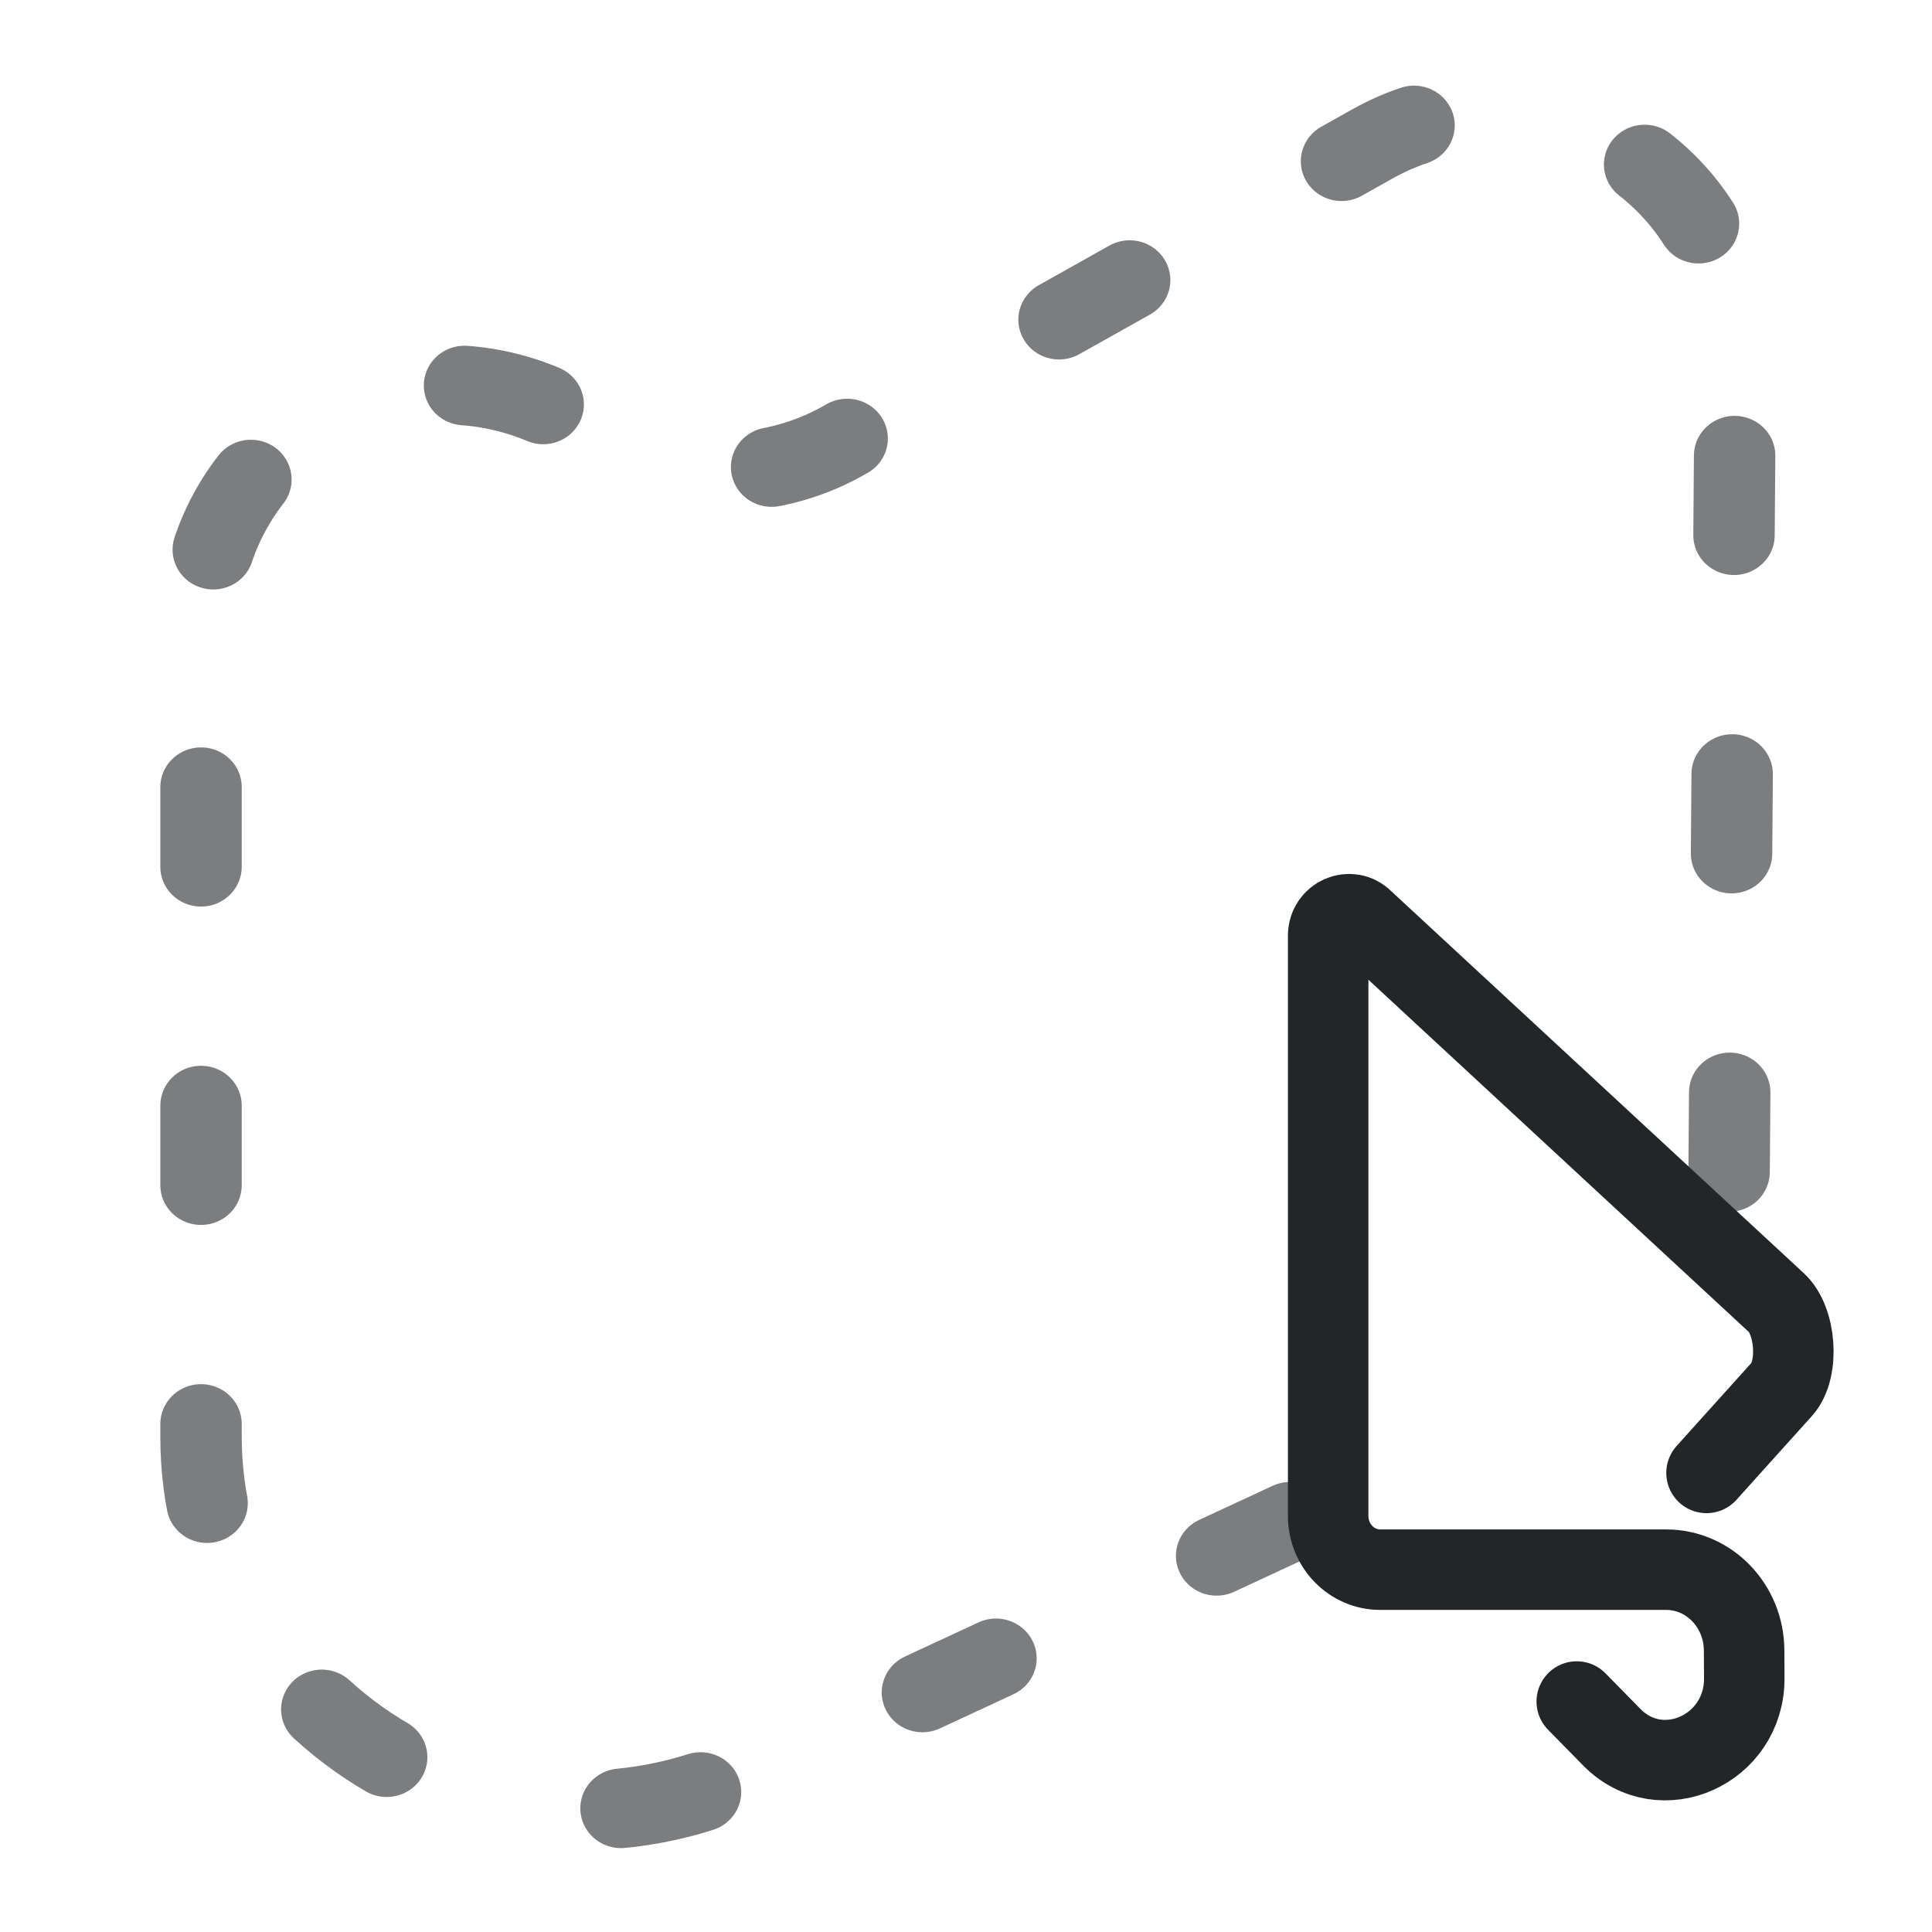
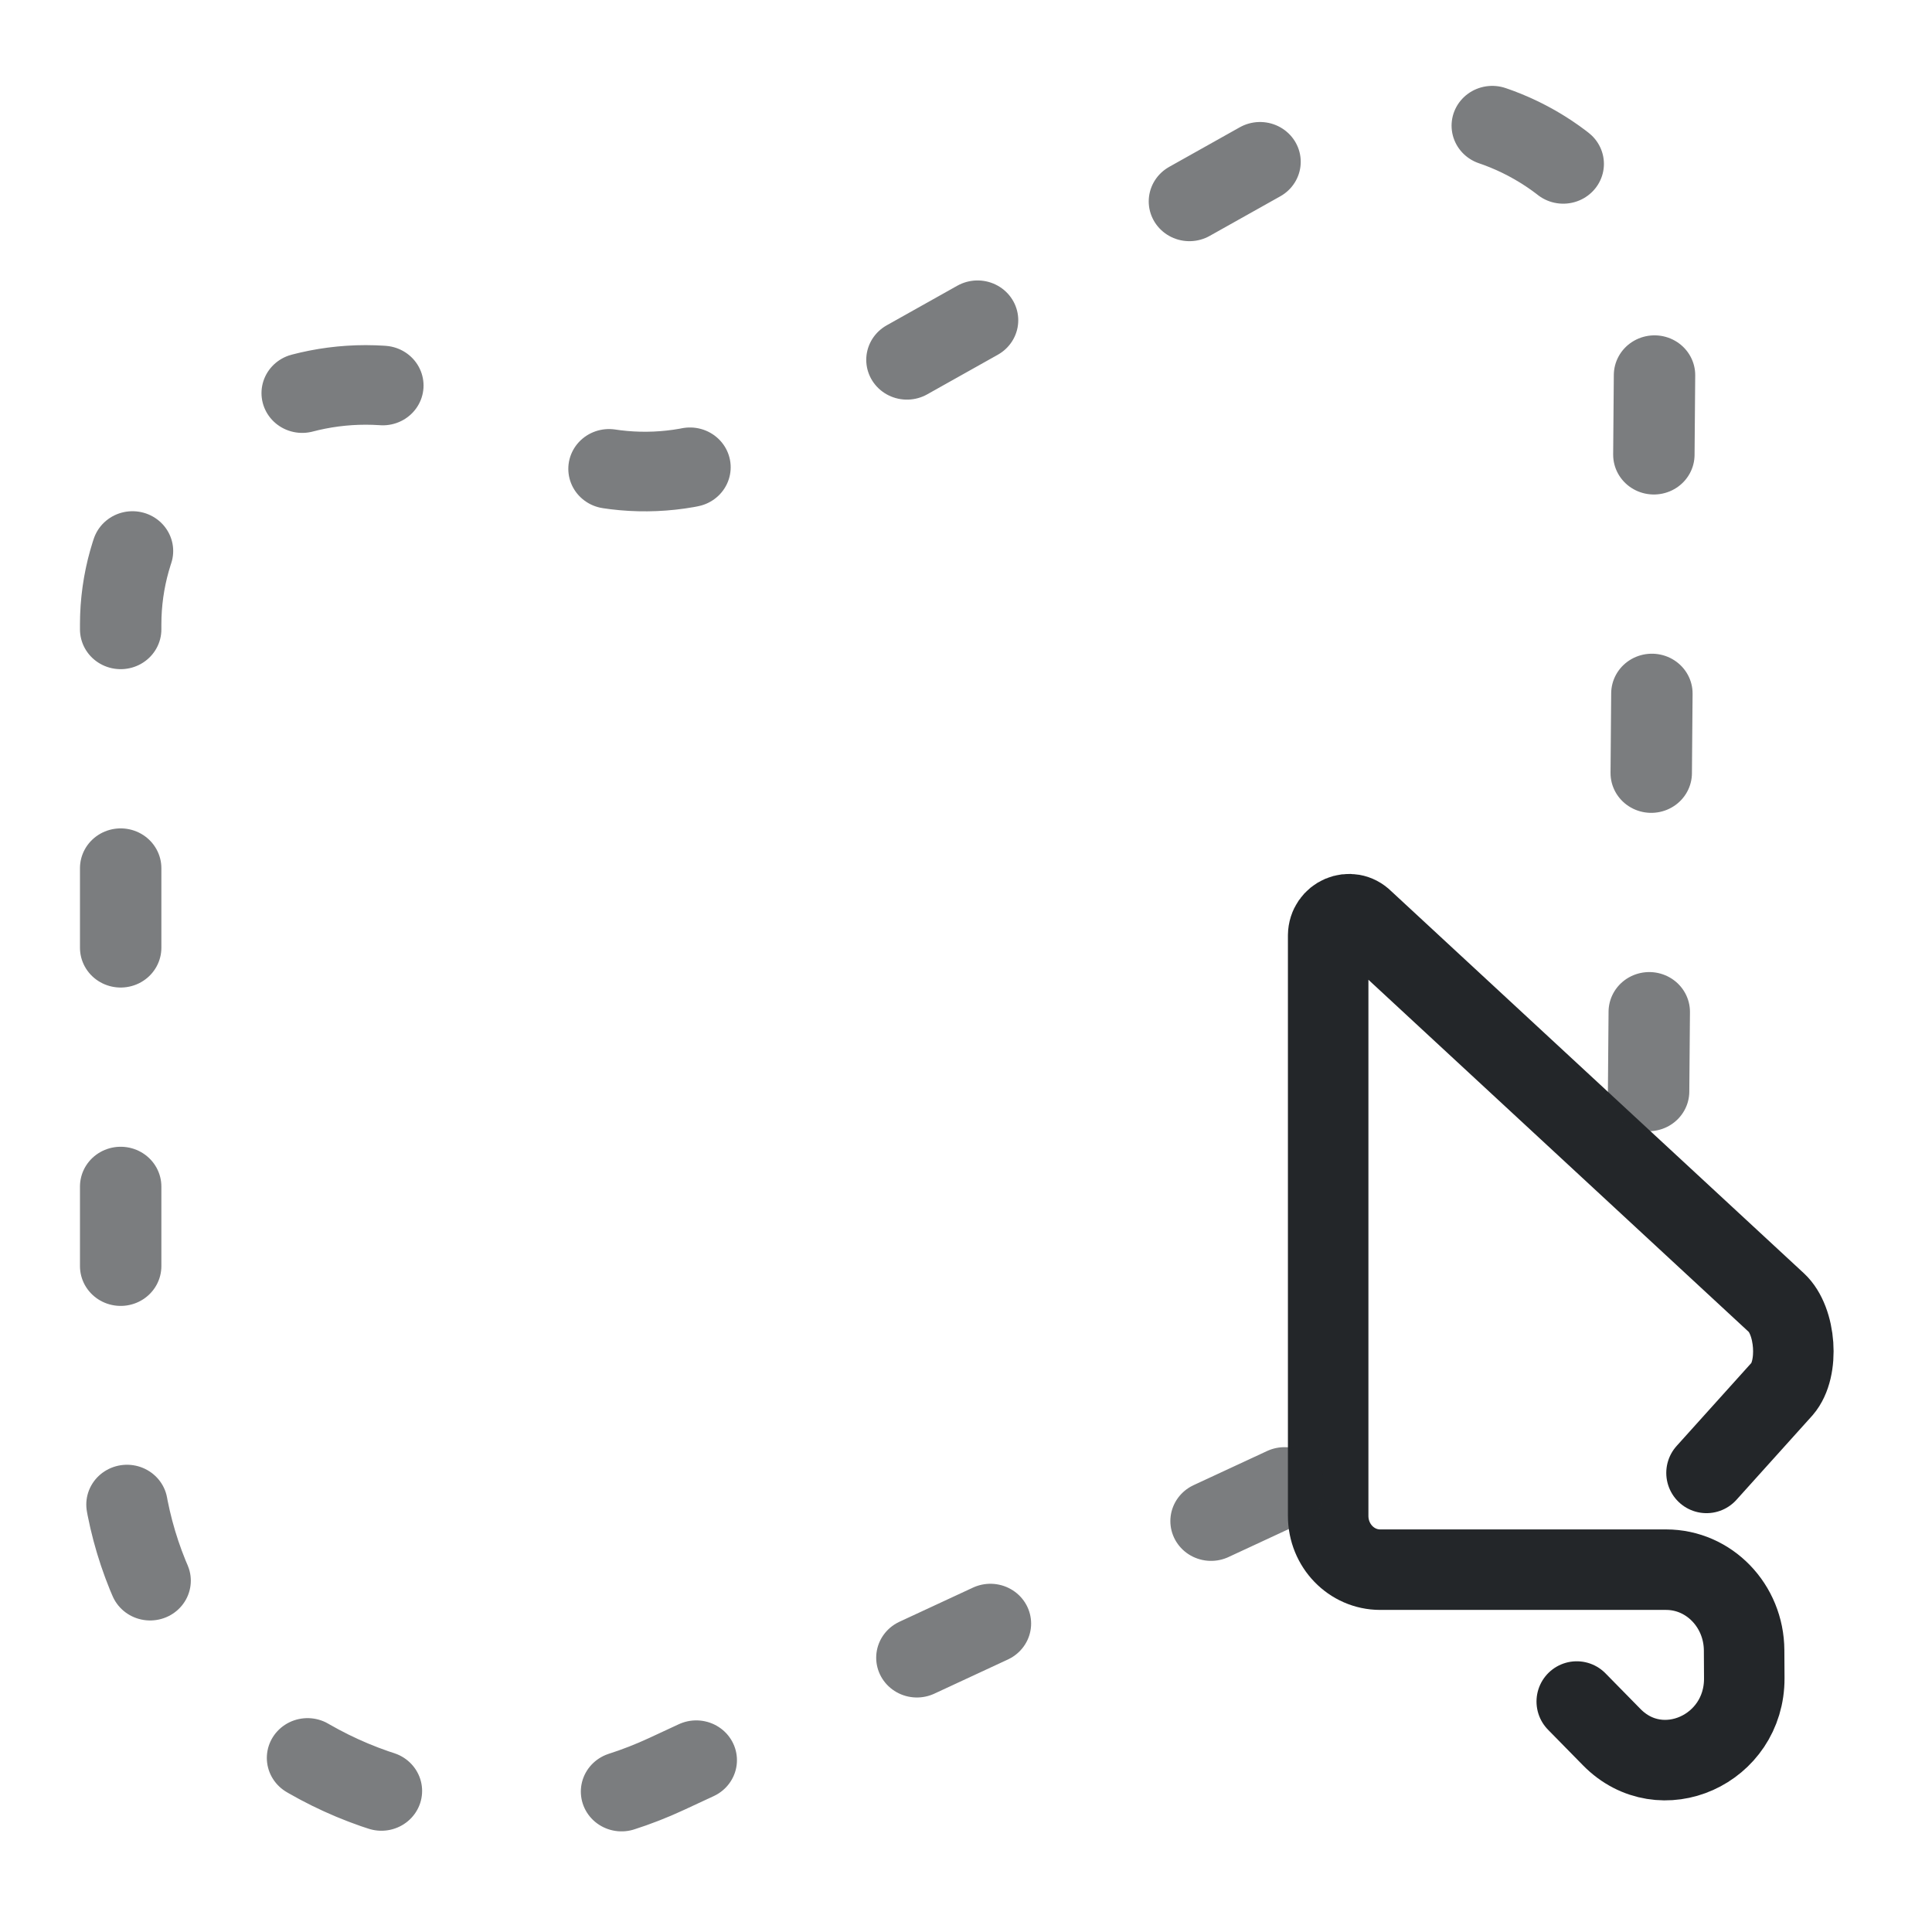
<svg xmlns="http://www.w3.org/2000/svg" width="24" height="24" version="1.1" viewBox="0 0 24 24" xml:space="preserve">
  <defs>
    <style id="current-color-scheme" type="text/css">.ColorScheme-Text { color:#232629; }</style>
    <style>.ColorScheme-Text{color:#232629}.ColorScheme-Highlight{color:#3daee9}</style>
    <g id="transform-node" />
  </defs>
  <g transform="translate(1,1)">
    <path class="ColorScheme-Text" d="m18.587 20.137.435.443c.612.623 1.65.155 1.646-.733l-.002-.346c-.003-.553-.434-1.002-.969-1.002h-3.552c-.357 0-.646-.299-.646-.668v-7.211c.003-.235.277-.351.439-.187l5.13 4.75c.241.223.287.821.071 1.07l-.94 1.044" fill="none" stroke="currentColor" stroke-linecap="round" stroke-linejoin="round" />
-     <g transform="matrix(.86279 0 0 .84345 -2.3844 -2.8888)" style="stroke-width:1.172">
-       <path class="ColorScheme-Text" d="m26.5 19.5.091-12.09a3.489 3.489 30.293 00-5.225-3.052l-7.627 4.376a3.396 3.396 1.345 01-3.517-.083l-.297-.19a3.528 3.528 151.27 00-5.426 2.974v11.969a5.496 5.496 32.297 007.854 4.965l10.146-4.819" fill="none" stroke="currentColor" stroke-dasharray="1.172, 3.517" stroke-linecap="round" stroke-opacity=".5" style="fill-opacity:0;opacity:.6;stroke-opacity:1;stroke-width:1.172" />
+     <g transform="matrix(.86279 0 0 .84345 -3.3844 -2.8888)" style="stroke-width:1.172">
+       <path class="ColorScheme-Text" d="m26.5 18.314.088-10.904a3.487 3.487 30.308 00-5.222-3.052l-7.627 4.376a3.396 3.396 1.349 01-3.517-.083l-.296-.189a3.528 3.528 151.27 00-5.425 2.974v11.969a5.496 5.496 32.296 007.854 4.964l10.144-4.819" fill="none" stroke="currentColor" stroke-dasharray="1.172, 3.517" stroke-linecap="round" stroke-opacity=".5" style="fill-opacity:0;opacity:.6;stroke-opacity:1;stroke-width:1.172" />
    </g>
  </g>
</svg>
